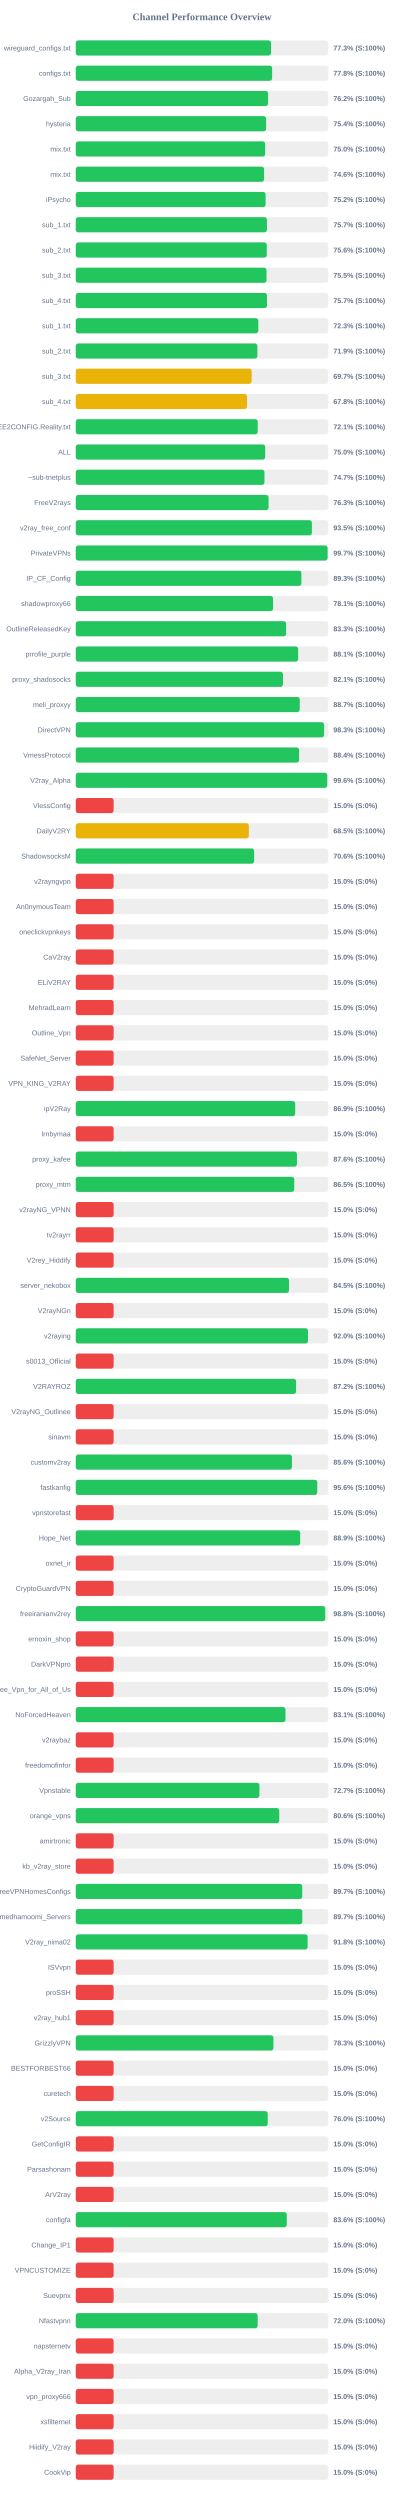
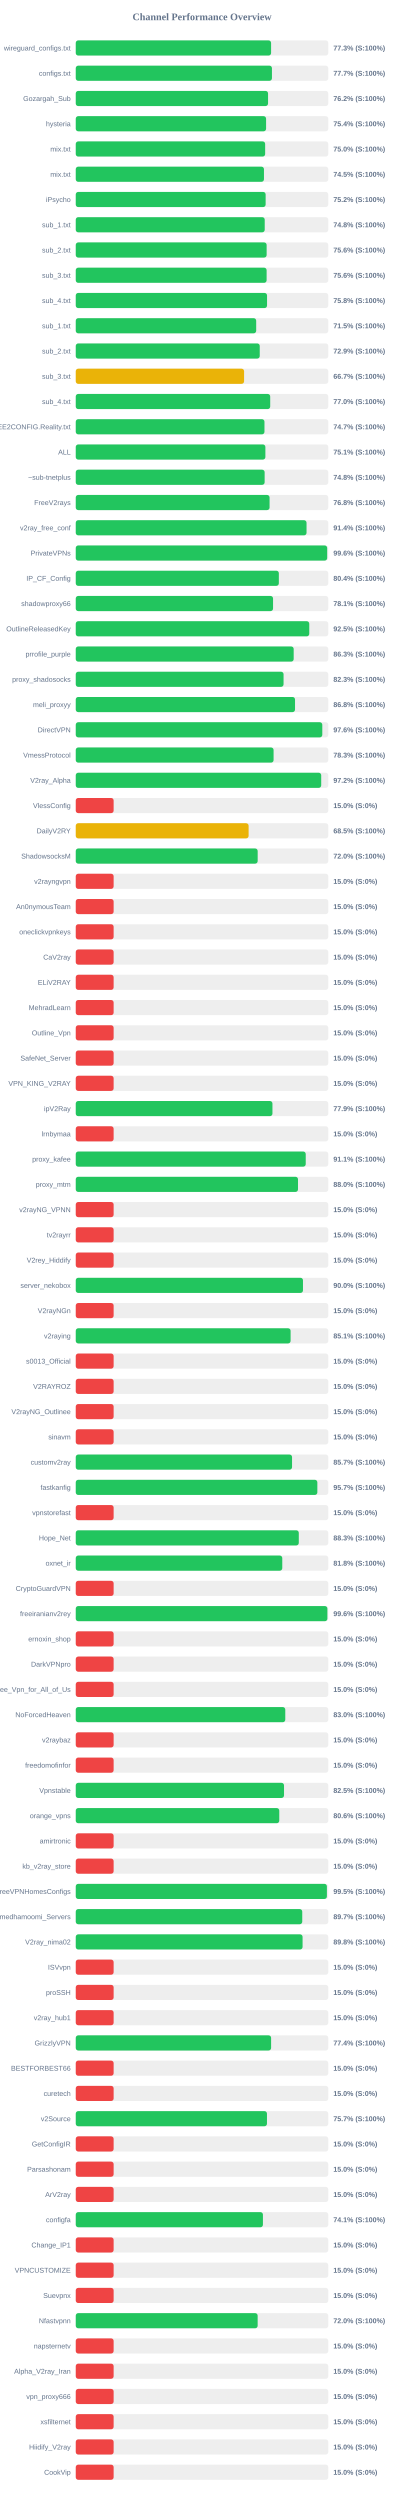
<svg xmlns="http://www.w3.org/2000/svg" width="800" height="4950" version="1.1">
  <style>
        .row { font: 14px Arial; fill: #64748b; }
        .score { font: bold 14px Arial; fill: #64748b; }
    </style>
  <text x="400" y="40" text-anchor="middle" font-size="20px" font-weight="bold" fill="#64748b">Channel Performance Overview</text>
  <rect x="150" y="80" width="500" height="30" fill="#eee" rx="5" />
-   <rect x="150" y="80" width="386.65" height="30" fill="#22c55e" rx="5" />
+   <rect x="150" y="80" width="386.75" height="30" fill="#22c55e" rx="5" />
  <text x="140" y="100" text-anchor="end" class="row">wireguard_configs.txt</text>
  <text x="660" y="100" text-anchor="start" class="score">77.3% (S:100%)</text>
  <rect x="150" y="130" width="500" height="30" fill="#eee" rx="5" />
-   <rect x="150" y="130" width="388.8" height="30" fill="#22c55e" rx="5" />
+   <rect x="150" y="130" width="388.45" height="30" fill="#22c55e" rx="5" />
  <text x="140" y="150" text-anchor="end" class="row">configs.txt</text>
-   <text x="660" y="150" text-anchor="start" class="score">77.8% (S:100%)</text>
+   <text x="660" y="150" text-anchor="start" class="score">77.7% (S:100%)</text>
  <rect x="150" y="180" width="500" height="30" fill="#eee" rx="5" />
-   <rect x="150" y="180" width="380.8" height="30" fill="#22c55e" rx="5" />
+   <rect x="150" y="180" width="380.75" height="30" fill="#22c55e" rx="5" />
  <text x="140" y="200" text-anchor="end" class="row">Gozargah_Sub</text>
  <text x="660" y="200" text-anchor="start" class="score">76.2% (S:100%)</text>
  <rect x="150" y="230" width="500" height="30" fill="#eee" rx="5" />
-   <rect x="150" y="230" width="376.9" height="30" fill="#22c55e" rx="5" />
+   <rect x="150" y="230" width="376.85" height="30" fill="#22c55e" rx="5" />
  <text x="140" y="250" text-anchor="end" class="row">hysteria</text>
  <text x="660" y="250" text-anchor="start" class="score">75.4% (S:100%)</text>
  <rect x="150" y="280" width="500" height="30" fill="#eee" rx="5" />
  <rect x="150" y="280" width="375.0" height="30" fill="#22c55e" rx="5" />
  <text x="140" y="300" text-anchor="end" class="row">mix.txt</text>
  <text x="660" y="300" text-anchor="start" class="score">75.0% (S:100%)</text>
  <rect x="150" y="330" width="500" height="30" fill="#eee" rx="5" />
-   <rect x="150" y="330" width="372.9" height="30" fill="#22c55e" rx="5" />
+   <rect x="150" y="330" width="372.65" height="30" fill="#22c55e" rx="5" />
  <text x="140" y="350" text-anchor="end" class="row">mix.txt</text>
-   <text x="660" y="350" text-anchor="start" class="score">74.6% (S:100%)</text>
+   <text x="660" y="350" text-anchor="start" class="score">74.5% (S:100%)</text>
  <rect x="150" y="380" width="500" height="30" fill="#eee" rx="5" />
-   <rect x="150" y="380" width="375.9" height="30" fill="#22c55e" rx="5" />
+   <rect x="150" y="380" width="375.95" height="30" fill="#22c55e" rx="5" />
  <text x="140" y="400" text-anchor="end" class="row">iPsycho</text>
  <text x="660" y="400" text-anchor="start" class="score">75.2% (S:100%)</text>
  <rect x="150" y="430" width="500" height="30" fill="#eee" rx="5" />
-   <rect x="150" y="430" width="378.55" height="30" fill="#22c55e" rx="5" />
+   <rect x="150" y="430" width="374.15" height="30" fill="#22c55e" rx="5" />
  <text x="140" y="450" text-anchor="end" class="row">sub_1.txt</text>
-   <text x="660" y="450" text-anchor="start" class="score">75.7% (S:100%)</text>
+   <text x="660" y="450" text-anchor="start" class="score">74.8% (S:100%)</text>
  <rect x="150" y="480" width="500" height="30" fill="#eee" rx="5" />
-   <rect x="150" y="480" width="378.2" height="30" fill="#22c55e" rx="5" />
+   <rect x="150" y="480" width="377.95" height="30" fill="#22c55e" rx="5" />
  <text x="140" y="500" text-anchor="end" class="row">sub_2.txt</text>
  <text x="660" y="500" text-anchor="start" class="score">75.6% (S:100%)</text>
  <rect x="150" y="530" width="500" height="30" fill="#eee" rx="5" />
-   <rect x="150" y="530" width="377.7" height="30" fill="#22c55e" rx="5" />
+   <rect x="150" y="530" width="377.9" height="30" fill="#22c55e" rx="5" />
  <text x="140" y="550" text-anchor="end" class="row">sub_3.txt</text>
-   <text x="660" y="550" text-anchor="start" class="score">75.5% (S:100%)</text>
+   <text x="660" y="550" text-anchor="start" class="score">75.6% (S:100%)</text>
  <rect x="150" y="580" width="500" height="30" fill="#eee" rx="5" />
-   <rect x="150" y="580" width="378.65" height="30" fill="#22c55e" rx="5" />
+   <rect x="150" y="580" width="378.75" height="30" fill="#22c55e" rx="5" />
  <text x="140" y="600" text-anchor="end" class="row">sub_4.txt</text>
-   <text x="660" y="600" text-anchor="start" class="score">75.7% (S:100%)</text>
+   <text x="660" y="600" text-anchor="start" class="score">75.8% (S:100%)</text>
  <rect x="150" y="630" width="500" height="30" fill="#eee" rx="5" />
-   <rect x="150" y="630" width="361.45" height="30" fill="#22c55e" rx="5" />
+   <rect x="150" y="630" width="357.25" height="30" fill="#22c55e" rx="5" />
  <text x="140" y="650" text-anchor="end" class="row">sub_1.txt</text>
-   <text x="660" y="650" text-anchor="start" class="score">72.3% (S:100%)</text>
+   <text x="660" y="650" text-anchor="start" class="score">71.5% (S:100%)</text>
  <rect x="150" y="680" width="500" height="30" fill="#eee" rx="5" />
-   <rect x="150" y="680" width="359.6" height="30" fill="#22c55e" rx="5" />
+   <rect x="150" y="680" width="364.3" height="30" fill="#22c55e" rx="5" />
  <text x="140" y="700" text-anchor="end" class="row">sub_2.txt</text>
-   <text x="660" y="700" text-anchor="start" class="score">71.9% (S:100%)</text>
+   <text x="660" y="700" text-anchor="start" class="score">72.9% (S:100%)</text>
  <rect x="150" y="730" width="500" height="30" fill="#eee" rx="5" />
-   <rect x="150" y="730" width="348.3" height="30" fill="#eab308" rx="5" />
+   <rect x="150" y="730" width="333.3" height="30" fill="#eab308" rx="5" />
  <text x="140" y="750" text-anchor="end" class="row">sub_3.txt</text>
-   <text x="660" y="750" text-anchor="start" class="score">69.7% (S:100%)</text>
+   <text x="660" y="750" text-anchor="start" class="score">66.7% (S:100%)</text>
  <rect x="150" y="780" width="500" height="30" fill="#eee" rx="5" />
-   <rect x="150" y="780" width="339.1" height="30" fill="#eab308" rx="5" />
+   <rect x="150" y="780" width="385.0" height="30" fill="#22c55e" rx="5" />
  <text x="140" y="800" text-anchor="end" class="row">sub_4.txt</text>
-   <text x="660" y="800" text-anchor="start" class="score">67.8% (S:100%)</text>
+   <text x="660" y="800" text-anchor="start" class="score">77.0% (S:100%)</text>
  <rect x="150" y="830" width="500" height="30" fill="#eee" rx="5" />
-   <rect x="150" y="830" width="360.3" height="30" fill="#22c55e" rx="5" />
+   <rect x="150" y="830" width="373.65" height="30" fill="#22c55e" rx="5" />
  <text x="140" y="850" text-anchor="end" class="row">@FREE2CONFIG.Reality.txt</text>
-   <text x="660" y="850" text-anchor="start" class="score">72.1% (S:100%)</text>
+   <text x="660" y="850" text-anchor="start" class="score">74.7% (S:100%)</text>
  <rect x="150" y="880" width="500" height="30" fill="#eee" rx="5" />
-   <rect x="150" y="880" width="375.1" height="30" fill="#22c55e" rx="5" />
+   <rect x="150" y="880" width="375.45" height="30" fill="#22c55e" rx="5" />
  <text x="140" y="900" text-anchor="end" class="row">ALL</text>
-   <text x="660" y="900" text-anchor="start" class="score">75.0% (S:100%)</text>
+   <text x="660" y="900" text-anchor="start" class="score">75.1% (S:100%)</text>
  <rect x="150" y="930" width="500" height="30" fill="#eee" rx="5" />
-   <rect x="150" y="930" width="373.65" height="30" fill="#22c55e" rx="5" />
+   <rect x="150" y="930" width="374.0" height="30" fill="#22c55e" rx="5" />
  <text x="140" y="950" text-anchor="end" class="row">~sub-tnetplus</text>
-   <text x="660" y="950" text-anchor="start" class="score">74.7% (S:100%)</text>
+   <text x="660" y="950" text-anchor="start" class="score">74.8% (S:100%)</text>
  <rect x="150" y="980" width="500" height="30" fill="#eee" rx="5" />
-   <rect x="150" y="980" width="381.75" height="30" fill="#22c55e" rx="5" />
+   <rect x="150" y="980" width="383.75" height="30" fill="#22c55e" rx="5" />
  <text x="140" y="1000" text-anchor="end" class="row">FreeV2rays</text>
-   <text x="660" y="1000" text-anchor="start" class="score">76.3% (S:100%)</text>
+   <text x="660" y="1000" text-anchor="start" class="score">76.8% (S:100%)</text>
  <rect x="150" y="1030" width="500" height="30" fill="#eee" rx="5" />
-   <rect x="150" y="1030" width="467.55" height="30" fill="#22c55e" rx="5" />
+   <rect x="150" y="1030" width="456.95" height="30" fill="#22c55e" rx="5" />
  <text x="140" y="1050" text-anchor="end" class="row">v2ray_free_conf</text>
-   <text x="660" y="1050" text-anchor="start" class="score">93.5% (S:100%)</text>
+   <text x="660" y="1050" text-anchor="start" class="score">91.4% (S:100%)</text>
  <rect x="150" y="1080" width="500" height="30" fill="#eee" rx="5" />
-   <rect x="150" y="1080" width="498.65" height="30" fill="#22c55e" rx="5" />
+   <rect x="150" y="1080" width="497.8" height="30" fill="#22c55e" rx="5" />
  <text x="140" y="1100" text-anchor="end" class="row">PrivateVPNs</text>
-   <text x="660" y="1100" text-anchor="start" class="score">99.7% (S:100%)</text>
+   <text x="660" y="1100" text-anchor="start" class="score">99.6% (S:100%)</text>
  <rect x="150" y="1130" width="500" height="30" fill="#eee" rx="5" />
-   <rect x="150" y="1130" width="446.75" height="30" fill="#22c55e" rx="5" />
+   <rect x="150" y="1130" width="402.1" height="30" fill="#22c55e" rx="5" />
  <text x="140" y="1150" text-anchor="end" class="row">IP_CF_Config</text>
-   <text x="660" y="1150" text-anchor="start" class="score">89.3% (S:100%)</text>
+   <text x="660" y="1150" text-anchor="start" class="score">80.4% (S:100%)</text>
  <rect x="150" y="1180" width="500" height="30" fill="#eee" rx="5" />
  <rect x="150" y="1180" width="390.65" height="30" fill="#22c55e" rx="5" />
  <text x="140" y="1200" text-anchor="end" class="row">shadowproxy66</text>
  <text x="660" y="1200" text-anchor="start" class="score">78.1% (S:100%)</text>
  <rect x="150" y="1230" width="500" height="30" fill="#eee" rx="5" />
-   <rect x="150" y="1230" width="416.55" height="30" fill="#22c55e" rx="5" />
+   <rect x="150" y="1230" width="462.35" height="30" fill="#22c55e" rx="5" />
  <text x="140" y="1250" text-anchor="end" class="row">OutlineReleasedKey</text>
-   <text x="660" y="1250" text-anchor="start" class="score">83.3% (S:100%)</text>
+   <text x="660" y="1250" text-anchor="start" class="score">92.5% (S:100%)</text>
  <rect x="150" y="1280" width="500" height="30" fill="#eee" rx="5" />
-   <rect x="150" y="1280" width="440.35" height="30" fill="#22c55e" rx="5" />
+   <rect x="150" y="1280" width="431.5" height="30" fill="#22c55e" rx="5" />
  <text x="140" y="1300" text-anchor="end" class="row">prrofile_purple</text>
-   <text x="660" y="1300" text-anchor="start" class="score">88.1% (S:100%)</text>
+   <text x="660" y="1300" text-anchor="start" class="score">86.3% (S:100%)</text>
  <rect x="150" y="1330" width="500" height="30" fill="#eee" rx="5" />
-   <rect x="150" y="1330" width="410.3" height="30" fill="#22c55e" rx="5" />
+   <rect x="150" y="1330" width="411.45" height="30" fill="#22c55e" rx="5" />
  <text x="140" y="1350" text-anchor="end" class="row">proxy_shadosocks</text>
-   <text x="660" y="1350" text-anchor="start" class="score">82.1% (S:100%)</text>
+   <text x="660" y="1350" text-anchor="start" class="score">82.3% (S:100%)</text>
  <rect x="150" y="1380" width="500" height="30" fill="#eee" rx="5" />
-   <rect x="150" y="1380" width="443.5" height="30" fill="#22c55e" rx="5" />
+   <rect x="150" y="1380" width="434.15" height="30" fill="#22c55e" rx="5" />
  <text x="140" y="1400" text-anchor="end" class="row">meli_proxyy</text>
-   <text x="660" y="1400" text-anchor="start" class="score">88.7% (S:100%)</text>
+   <text x="660" y="1400" text-anchor="start" class="score">86.8% (S:100%)</text>
  <rect x="150" y="1430" width="500" height="30" fill="#eee" rx="5" />
-   <rect x="150" y="1430" width="491.75" height="30" fill="#22c55e" rx="5" />
+   <rect x="150" y="1430" width="488.15" height="30" fill="#22c55e" rx="5" />
  <text x="140" y="1450" text-anchor="end" class="row">DirectVPN</text>
-   <text x="660" y="1450" text-anchor="start" class="score">98.3% (S:100%)</text>
+   <text x="660" y="1450" text-anchor="start" class="score">97.6% (S:100%)</text>
  <rect x="150" y="1480" width="500" height="30" fill="#eee" rx="5" />
-   <rect x="150" y="1480" width="442.2" height="30" fill="#22c55e" rx="5" />
+   <rect x="150" y="1480" width="391.7" height="30" fill="#22c55e" rx="5" />
  <text x="140" y="1500" text-anchor="end" class="row">VmessProtocol</text>
-   <text x="660" y="1500" text-anchor="start" class="score">88.4% (S:100%)</text>
+   <text x="660" y="1500" text-anchor="start" class="score">78.3% (S:100%)</text>
  <rect x="150" y="1530" width="500" height="30" fill="#eee" rx="5" />
-   <rect x="150" y="1530" width="497.95" height="30" fill="#22c55e" rx="5" />
+   <rect x="150" y="1530" width="486.0" height="30" fill="#22c55e" rx="5" />
  <text x="140" y="1550" text-anchor="end" class="row">V2ray_Alpha</text>
-   <text x="660" y="1550" text-anchor="start" class="score">99.6% (S:100%)</text>
+   <text x="660" y="1550" text-anchor="start" class="score">97.2% (S:100%)</text>
  <rect x="150" y="1580" width="500" height="30" fill="#eee" rx="5" />
  <rect x="150" y="1580" width="75.0" height="30" fill="#ef4444" rx="5" />
  <text x="140" y="1600" text-anchor="end" class="row">VlessConfig</text>
  <text x="660" y="1600" text-anchor="start" class="score">15.0% (S:0%)</text>
  <rect x="150" y="1630" width="500" height="30" fill="#eee" rx="5" />
-   <rect x="150" y="1630" width="342.7" height="30" fill="#eab308" rx="5" />
+   <rect x="150" y="1630" width="342.25" height="30" fill="#eab308" rx="5" />
  <text x="140" y="1650" text-anchor="end" class="row">DailyV2RY</text>
  <text x="660" y="1650" text-anchor="start" class="score">68.5% (S:100%)</text>
  <rect x="150" y="1680" width="500" height="30" fill="#eee" rx="5" />
-   <rect x="150" y="1680" width="353.2" height="30" fill="#22c55e" rx="5" />
+   <rect x="150" y="1680" width="360.2" height="30" fill="#22c55e" rx="5" />
  <text x="140" y="1700" text-anchor="end" class="row">ShadowsocksM</text>
-   <text x="660" y="1700" text-anchor="start" class="score">70.6% (S:100%)</text>
+   <text x="660" y="1700" text-anchor="start" class="score">72.0% (S:100%)</text>
  <rect x="150" y="1730" width="500" height="30" fill="#eee" rx="5" />
  <rect x="150" y="1730" width="75.0" height="30" fill="#ef4444" rx="5" />
  <text x="140" y="1750" text-anchor="end" class="row">v2rayngvpn</text>
  <text x="660" y="1750" text-anchor="start" class="score">15.0% (S:0%)</text>
  <rect x="150" y="1780" width="500" height="30" fill="#eee" rx="5" />
  <rect x="150" y="1780" width="75.0" height="30" fill="#ef4444" rx="5" />
  <text x="140" y="1800" text-anchor="end" class="row">An0nymousTeam</text>
  <text x="660" y="1800" text-anchor="start" class="score">15.0% (S:0%)</text>
  <rect x="150" y="1830" width="500" height="30" fill="#eee" rx="5" />
  <rect x="150" y="1830" width="75.0" height="30" fill="#ef4444" rx="5" />
  <text x="140" y="1850" text-anchor="end" class="row">oneclickvpnkeys</text>
  <text x="660" y="1850" text-anchor="start" class="score">15.0% (S:0%)</text>
  <rect x="150" y="1880" width="500" height="30" fill="#eee" rx="5" />
  <rect x="150" y="1880" width="75.0" height="30" fill="#ef4444" rx="5" />
  <text x="140" y="1900" text-anchor="end" class="row">CaV2ray</text>
  <text x="660" y="1900" text-anchor="start" class="score">15.0% (S:0%)</text>
  <rect x="150" y="1930" width="500" height="30" fill="#eee" rx="5" />
  <rect x="150" y="1930" width="75.0" height="30" fill="#ef4444" rx="5" />
  <text x="140" y="1950" text-anchor="end" class="row">ELiV2RAY</text>
  <text x="660" y="1950" text-anchor="start" class="score">15.0% (S:0%)</text>
  <rect x="150" y="1980" width="500" height="30" fill="#eee" rx="5" />
  <rect x="150" y="1980" width="75.0" height="30" fill="#ef4444" rx="5" />
  <text x="140" y="2000" text-anchor="end" class="row">MehradLearn</text>
  <text x="660" y="2000" text-anchor="start" class="score">15.0% (S:0%)</text>
  <rect x="150" y="2030" width="500" height="30" fill="#eee" rx="5" />
  <rect x="150" y="2030" width="75.0" height="30" fill="#ef4444" rx="5" />
  <text x="140" y="2050" text-anchor="end" class="row">Outline_Vpn</text>
  <text x="660" y="2050" text-anchor="start" class="score">15.0% (S:0%)</text>
  <rect x="150" y="2080" width="500" height="30" fill="#eee" rx="5" />
  <rect x="150" y="2080" width="75.0" height="30" fill="#ef4444" rx="5" />
  <text x="140" y="2100" text-anchor="end" class="row">SafeNet_Server</text>
  <text x="660" y="2100" text-anchor="start" class="score">15.0% (S:0%)</text>
  <rect x="150" y="2130" width="500" height="30" fill="#eee" rx="5" />
  <rect x="150" y="2130" width="75.0" height="30" fill="#ef4444" rx="5" />
  <text x="140" y="2150" text-anchor="end" class="row">VPN_KING_V2RAY</text>
  <text x="660" y="2150" text-anchor="start" class="score">15.0% (S:0%)</text>
  <rect x="150" y="2180" width="500" height="30" fill="#eee" rx="5" />
-   <rect x="150" y="2180" width="434.5" height="30" fill="#22c55e" rx="5" />
+   <rect x="150" y="2180" width="389.45" height="30" fill="#22c55e" rx="5" />
  <text x="140" y="2200" text-anchor="end" class="row">ipV2Ray</text>
-   <text x="660" y="2200" text-anchor="start" class="score">86.9% (S:100%)</text>
+   <text x="660" y="2200" text-anchor="start" class="score">77.9% (S:100%)</text>
  <rect x="150" y="2230" width="500" height="30" fill="#eee" rx="5" />
  <rect x="150" y="2230" width="75.0" height="30" fill="#ef4444" rx="5" />
  <text x="140" y="2250" text-anchor="end" class="row">lrnbymaa</text>
  <text x="660" y="2250" text-anchor="start" class="score">15.0% (S:0%)</text>
  <rect x="150" y="2280" width="500" height="30" fill="#eee" rx="5" />
-   <rect x="150" y="2280" width="438.0" height="30" fill="#22c55e" rx="5" />
+   <rect x="150" y="2280" width="455.35" height="30" fill="#22c55e" rx="5" />
  <text x="140" y="2300" text-anchor="end" class="row">proxy_kafee</text>
-   <text x="660" y="2300" text-anchor="start" class="score">87.6% (S:100%)</text>
+   <text x="660" y="2300" text-anchor="start" class="score">91.1% (S:100%)</text>
  <rect x="150" y="2330" width="500" height="30" fill="#eee" rx="5" />
-   <rect x="150" y="2330" width="432.6" height="30" fill="#22c55e" rx="5" />
+   <rect x="150" y="2330" width="440.05" height="30" fill="#22c55e" rx="5" />
  <text x="140" y="2350" text-anchor="end" class="row">proxy_mtm</text>
-   <text x="660" y="2350" text-anchor="start" class="score">86.5% (S:100%)</text>
+   <text x="660" y="2350" text-anchor="start" class="score">88.0% (S:100%)</text>
  <rect x="150" y="2380" width="500" height="30" fill="#eee" rx="5" />
  <rect x="150" y="2380" width="75.0" height="30" fill="#ef4444" rx="5" />
  <text x="140" y="2400" text-anchor="end" class="row">v2rayNG_VPNN</text>
  <text x="660" y="2400" text-anchor="start" class="score">15.0% (S:0%)</text>
  <rect x="150" y="2430" width="500" height="30" fill="#eee" rx="5" />
  <rect x="150" y="2430" width="75.0" height="30" fill="#ef4444" rx="5" />
  <text x="140" y="2450" text-anchor="end" class="row">tv2rayrr</text>
  <text x="660" y="2450" text-anchor="start" class="score">15.0% (S:0%)</text>
  <rect x="150" y="2480" width="500" height="30" fill="#eee" rx="5" />
  <rect x="150" y="2480" width="75.0" height="30" fill="#ef4444" rx="5" />
  <text x="140" y="2500" text-anchor="end" class="row">V2rey_Hiddify</text>
  <text x="660" y="2500" text-anchor="start" class="score">15.0% (S:0%)</text>
  <rect x="150" y="2530" width="500" height="30" fill="#eee" rx="5" />
-   <rect x="150" y="2530" width="422.25" height="30" fill="#22c55e" rx="5" />
+   <rect x="150" y="2530" width="449.9" height="30" fill="#22c55e" rx="5" />
  <text x="140" y="2550" text-anchor="end" class="row">server_nekobox</text>
-   <text x="660" y="2550" text-anchor="start" class="score">84.5% (S:100%)</text>
+   <text x="660" y="2550" text-anchor="start" class="score">90.0% (S:100%)</text>
  <rect x="150" y="2580" width="500" height="30" fill="#eee" rx="5" />
  <rect x="150" y="2580" width="75.0" height="30" fill="#ef4444" rx="5" />
  <text x="140" y="2600" text-anchor="end" class="row">V2rayNGn</text>
  <text x="660" y="2600" text-anchor="start" class="score">15.0% (S:0%)</text>
  <rect x="150" y="2630" width="500" height="30" fill="#eee" rx="5" />
-   <rect x="150" y="2630" width="459.9" height="30" fill="#22c55e" rx="5" />
+   <rect x="150" y="2630" width="425.4" height="30" fill="#22c55e" rx="5" />
  <text x="140" y="2650" text-anchor="end" class="row">v2raying</text>
-   <text x="660" y="2650" text-anchor="start" class="score">92.0% (S:100%)</text>
+   <text x="660" y="2650" text-anchor="start" class="score">85.1% (S:100%)</text>
  <rect x="150" y="2680" width="500" height="30" fill="#eee" rx="5" />
  <rect x="150" y="2680" width="75.0" height="30" fill="#ef4444" rx="5" />
  <text x="140" y="2700" text-anchor="end" class="row">s0013_Official</text>
  <text x="660" y="2700" text-anchor="start" class="score">15.0% (S:0%)</text>
  <rect x="150" y="2730" width="500" height="30" fill="#eee" rx="5" />
-   <rect x="150" y="2730" width="436.25" height="30" fill="#22c55e" rx="5" />
+   <rect x="150" y="2730" width="75.0" height="30" fill="#ef4444" rx="5" />
  <text x="140" y="2750" text-anchor="end" class="row">V2RAYROZ</text>
-   <text x="660" y="2750" text-anchor="start" class="score">87.2% (S:100%)</text>
+   <text x="660" y="2750" text-anchor="start" class="score">15.0% (S:0%)</text>
  <rect x="150" y="2780" width="500" height="30" fill="#eee" rx="5" />
  <rect x="150" y="2780" width="75.0" height="30" fill="#ef4444" rx="5" />
  <text x="140" y="2800" text-anchor="end" class="row">V2rayNG_Outlinee</text>
  <text x="660" y="2800" text-anchor="start" class="score">15.0% (S:0%)</text>
  <rect x="150" y="2830" width="500" height="30" fill="#eee" rx="5" />
  <rect x="150" y="2830" width="75.0" height="30" fill="#ef4444" rx="5" />
  <text x="140" y="2850" text-anchor="end" class="row">sinavm</text>
  <text x="660" y="2850" text-anchor="start" class="score">15.0% (S:0%)</text>
  <rect x="150" y="2880" width="500" height="30" fill="#eee" rx="5" />
-   <rect x="150" y="2880" width="428.05" height="30" fill="#22c55e" rx="5" />
+   <rect x="150" y="2880" width="428.25" height="30" fill="#22c55e" rx="5" />
  <text x="140" y="2900" text-anchor="end" class="row">customv2ray</text>
-   <text x="660" y="2900" text-anchor="start" class="score">85.6% (S:100%)</text>
+   <text x="660" y="2900" text-anchor="start" class="score">85.7% (S:100%)</text>
  <rect x="150" y="2930" width="500" height="30" fill="#eee" rx="5" />
-   <rect x="150" y="2930" width="478.15" height="30" fill="#22c55e" rx="5" />
+   <rect x="150" y="2930" width="478.35" height="30" fill="#22c55e" rx="5" />
  <text x="140" y="2950" text-anchor="end" class="row">fastkanfig</text>
-   <text x="660" y="2950" text-anchor="start" class="score">95.6% (S:100%)</text>
+   <text x="660" y="2950" text-anchor="start" class="score">95.7% (S:100%)</text>
  <rect x="150" y="2980" width="500" height="30" fill="#eee" rx="5" />
  <rect x="150" y="2980" width="75.0" height="30" fill="#ef4444" rx="5" />
  <text x="140" y="3000" text-anchor="end" class="row">vpnstorefast</text>
  <text x="660" y="3000" text-anchor="start" class="score">15.0% (S:0%)</text>
  <rect x="150" y="3030" width="500" height="30" fill="#eee" rx="5" />
-   <rect x="150" y="3030" width="444.4" height="30" fill="#22c55e" rx="5" />
+   <rect x="150" y="3030" width="441.6" height="30" fill="#22c55e" rx="5" />
  <text x="140" y="3050" text-anchor="end" class="row">Hope_Net</text>
-   <text x="660" y="3050" text-anchor="start" class="score">88.9% (S:100%)</text>
+   <text x="660" y="3050" text-anchor="start" class="score">88.3% (S:100%)</text>
  <rect x="150" y="3080" width="500" height="30" fill="#eee" rx="5" />
-   <rect x="150" y="3080" width="75.0" height="30" fill="#ef4444" rx="5" />
+   <rect x="150" y="3080" width="408.9" height="30" fill="#22c55e" rx="5" />
  <text x="140" y="3100" text-anchor="end" class="row">oxnet_ir</text>
-   <text x="660" y="3100" text-anchor="start" class="score">15.0% (S:0%)</text>
+   <text x="660" y="3100" text-anchor="start" class="score">81.8% (S:100%)</text>
  <rect x="150" y="3130" width="500" height="30" fill="#eee" rx="5" />
  <rect x="150" y="3130" width="75.0" height="30" fill="#ef4444" rx="5" />
  <text x="140" y="3150" text-anchor="end" class="row">CryptoGuardVPN</text>
  <text x="660" y="3150" text-anchor="start" class="score">15.0% (S:0%)</text>
  <rect x="150" y="3180" width="500" height="30" fill="#eee" rx="5" />
-   <rect x="150" y="3180" width="494.0" height="30" fill="#22c55e" rx="5" />
+   <rect x="150" y="3180" width="498.2" height="30" fill="#22c55e" rx="5" />
  <text x="140" y="3200" text-anchor="end" class="row">freeiranianv2rey</text>
-   <text x="660" y="3200" text-anchor="start" class="score">98.8% (S:100%)</text>
+   <text x="660" y="3200" text-anchor="start" class="score">99.6% (S:100%)</text>
  <rect x="150" y="3230" width="500" height="30" fill="#eee" rx="5" />
  <rect x="150" y="3230" width="75.0" height="30" fill="#ef4444" rx="5" />
  <text x="140" y="3250" text-anchor="end" class="row">ernoxin_shop</text>
  <text x="660" y="3250" text-anchor="start" class="score">15.0% (S:0%)</text>
  <rect x="150" y="3280" width="500" height="30" fill="#eee" rx="5" />
  <rect x="150" y="3280" width="75.0" height="30" fill="#ef4444" rx="5" />
  <text x="140" y="3300" text-anchor="end" class="row">DarkVPNpro</text>
  <text x="660" y="3300" text-anchor="start" class="score">15.0% (S:0%)</text>
  <rect x="150" y="3330" width="500" height="30" fill="#eee" rx="5" />
  <rect x="150" y="3330" width="75.0" height="30" fill="#ef4444" rx="5" />
  <text x="140" y="3350" text-anchor="end" class="row">Free_Vpn_for_All_of_Us</text>
  <text x="660" y="3350" text-anchor="start" class="score">15.0% (S:0%)</text>
  <rect x="150" y="3380" width="500" height="30" fill="#eee" rx="5" />
-   <rect x="150" y="3380" width="415.3" height="30" fill="#22c55e" rx="5" />
+   <rect x="150" y="3380" width="414.85" height="30" fill="#22c55e" rx="5" />
  <text x="140" y="3400" text-anchor="end" class="row">NoForcedHeaven</text>
-   <text x="660" y="3400" text-anchor="start" class="score">83.1% (S:100%)</text>
+   <text x="660" y="3400" text-anchor="start" class="score">83.0% (S:100%)</text>
  <rect x="150" y="3430" width="500" height="30" fill="#eee" rx="5" />
  <rect x="150" y="3430" width="75.0" height="30" fill="#ef4444" rx="5" />
  <text x="140" y="3450" text-anchor="end" class="row">v2raybaz</text>
  <text x="660" y="3450" text-anchor="start" class="score">15.0% (S:0%)</text>
  <rect x="150" y="3480" width="500" height="30" fill="#eee" rx="5" />
  <rect x="150" y="3480" width="75.0" height="30" fill="#ef4444" rx="5" />
  <text x="140" y="3500" text-anchor="end" class="row">freedomofinfor</text>
  <text x="660" y="3500" text-anchor="start" class="score">15.0% (S:0%)</text>
  <rect x="150" y="3530" width="500" height="30" fill="#eee" rx="5" />
-   <rect x="150" y="3530" width="363.7" height="30" fill="#22c55e" rx="5" />
+   <rect x="150" y="3530" width="412.35" height="30" fill="#22c55e" rx="5" />
  <text x="140" y="3550" text-anchor="end" class="row">Vpnstable</text>
-   <text x="660" y="3550" text-anchor="start" class="score">72.7% (S:100%)</text>
+   <text x="660" y="3550" text-anchor="start" class="score">82.5% (S:100%)</text>
  <rect x="150" y="3580" width="500" height="30" fill="#eee" rx="5" />
  <rect x="150" y="3580" width="402.95" height="30" fill="#22c55e" rx="5" />
  <text x="140" y="3600" text-anchor="end" class="row">orange_vpns</text>
  <text x="660" y="3600" text-anchor="start" class="score">80.6% (S:100%)</text>
  <rect x="150" y="3630" width="500" height="30" fill="#eee" rx="5" />
  <rect x="150" y="3630" width="75.0" height="30" fill="#ef4444" rx="5" />
  <text x="140" y="3650" text-anchor="end" class="row">amirtronic</text>
  <text x="660" y="3650" text-anchor="start" class="score">15.0% (S:0%)</text>
  <rect x="150" y="3680" width="500" height="30" fill="#eee" rx="5" />
  <rect x="150" y="3680" width="75.0" height="30" fill="#ef4444" rx="5" />
  <text x="140" y="3700" text-anchor="end" class="row">kb_v2ray_store</text>
  <text x="660" y="3700" text-anchor="start" class="score">15.0% (S:0%)</text>
  <rect x="150" y="3730" width="500" height="30" fill="#eee" rx="5" />
-   <rect x="150" y="3730" width="448.45" height="30" fill="#22c55e" rx="5" />
+   <rect x="150" y="3730" width="497.25" height="30" fill="#22c55e" rx="5" />
  <text x="140" y="3750" text-anchor="end" class="row">FreeVPNHomesConfigs</text>
-   <text x="660" y="3750" text-anchor="start" class="score">89.7% (S:100%)</text>
+   <text x="660" y="3750" text-anchor="start" class="score">99.5% (S:100%)</text>
  <rect x="150" y="3780" width="500" height="30" fill="#eee" rx="5" />
-   <rect x="150" y="3780" width="448.65" height="30" fill="#22c55e" rx="5" />
+   <rect x="150" y="3780" width="448.45" height="30" fill="#22c55e" rx="5" />
  <text x="140" y="3800" text-anchor="end" class="row">Ahmedhamoomi_Servers</text>
  <text x="660" y="3800" text-anchor="start" class="score">89.7% (S:100%)</text>
  <rect x="150" y="3830" width="500" height="30" fill="#eee" rx="5" />
-   <rect x="150" y="3830" width="459.15" height="30" fill="#22c55e" rx="5" />
+   <rect x="150" y="3830" width="449.1" height="30" fill="#22c55e" rx="5" />
  <text x="140" y="3850" text-anchor="end" class="row">V2ray_nima02</text>
-   <text x="660" y="3850" text-anchor="start" class="score">91.8% (S:100%)</text>
+   <text x="660" y="3850" text-anchor="start" class="score">89.8% (S:100%)</text>
  <rect x="150" y="3880" width="500" height="30" fill="#eee" rx="5" />
  <rect x="150" y="3880" width="75.0" height="30" fill="#ef4444" rx="5" />
  <text x="140" y="3900" text-anchor="end" class="row">ISVvpn</text>
  <text x="660" y="3900" text-anchor="start" class="score">15.0% (S:0%)</text>
  <rect x="150" y="3930" width="500" height="30" fill="#eee" rx="5" />
  <rect x="150" y="3930" width="75.0" height="30" fill="#ef4444" rx="5" />
  <text x="140" y="3950" text-anchor="end" class="row">proSSH</text>
  <text x="660" y="3950" text-anchor="start" class="score">15.0% (S:0%)</text>
  <rect x="150" y="3980" width="500" height="30" fill="#eee" rx="5" />
  <rect x="150" y="3980" width="75.0" height="30" fill="#ef4444" rx="5" />
  <text x="140" y="4000" text-anchor="end" class="row">v2ray_hub1</text>
  <text x="660" y="4000" text-anchor="start" class="score">15.0% (S:0%)</text>
  <rect x="150" y="4030" width="500" height="30" fill="#eee" rx="5" />
-   <rect x="150" y="4030" width="391.4" height="30" fill="#22c55e" rx="5" />
+   <rect x="150" y="4030" width="386.8" height="30" fill="#22c55e" rx="5" />
  <text x="140" y="4050" text-anchor="end" class="row">GrizzlyVPN</text>
-   <text x="660" y="4050" text-anchor="start" class="score">78.3% (S:100%)</text>
+   <text x="660" y="4050" text-anchor="start" class="score">77.4% (S:100%)</text>
  <rect x="150" y="4080" width="500" height="30" fill="#eee" rx="5" />
  <rect x="150" y="4080" width="75.0" height="30" fill="#ef4444" rx="5" />
  <text x="140" y="4100" text-anchor="end" class="row">BESTFORBEST66</text>
  <text x="660" y="4100" text-anchor="start" class="score">15.0% (S:0%)</text>
  <rect x="150" y="4130" width="500" height="30" fill="#eee" rx="5" />
  <rect x="150" y="4130" width="75.0" height="30" fill="#ef4444" rx="5" />
  <text x="140" y="4150" text-anchor="end" class="row">curetech</text>
  <text x="660" y="4150" text-anchor="start" class="score">15.0% (S:0%)</text>
  <rect x="150" y="4180" width="500" height="30" fill="#eee" rx="5" />
-   <rect x="150" y="4180" width="380.1" height="30" fill="#22c55e" rx="5" />
+   <rect x="150" y="4180" width="378.6" height="30" fill="#22c55e" rx="5" />
  <text x="140" y="4200" text-anchor="end" class="row">v2Source</text>
-   <text x="660" y="4200" text-anchor="start" class="score">76.0% (S:100%)</text>
+   <text x="660" y="4200" text-anchor="start" class="score">75.7% (S:100%)</text>
  <rect x="150" y="4230" width="500" height="30" fill="#eee" rx="5" />
  <rect x="150" y="4230" width="75.0" height="30" fill="#ef4444" rx="5" />
  <text x="140" y="4250" text-anchor="end" class="row">GetConfigIR</text>
  <text x="660" y="4250" text-anchor="start" class="score">15.0% (S:0%)</text>
  <rect x="150" y="4280" width="500" height="30" fill="#eee" rx="5" />
  <rect x="150" y="4280" width="75.0" height="30" fill="#ef4444" rx="5" />
  <text x="140" y="4300" text-anchor="end" class="row">Parsashonam</text>
  <text x="660" y="4300" text-anchor="start" class="score">15.0% (S:0%)</text>
  <rect x="150" y="4330" width="500" height="30" fill="#eee" rx="5" />
  <rect x="150" y="4330" width="75.0" height="30" fill="#ef4444" rx="5" />
  <text x="140" y="4350" text-anchor="end" class="row">ArV2ray</text>
  <text x="660" y="4350" text-anchor="start" class="score">15.0% (S:0%)</text>
  <rect x="150" y="4380" width="500" height="30" fill="#eee" rx="5" />
-   <rect x="150" y="4380" width="417.8" height="30" fill="#22c55e" rx="5" />
+   <rect x="150" y="4380" width="370.6" height="30" fill="#22c55e" rx="5" />
  <text x="140" y="4400" text-anchor="end" class="row">configfa</text>
-   <text x="660" y="4400" text-anchor="start" class="score">83.6% (S:100%)</text>
+   <text x="660" y="4400" text-anchor="start" class="score">74.1% (S:100%)</text>
  <rect x="150" y="4430" width="500" height="30" fill="#eee" rx="5" />
  <rect x="150" y="4430" width="75.0" height="30" fill="#ef4444" rx="5" />
  <text x="140" y="4450" text-anchor="end" class="row">Change_IP1</text>
  <text x="660" y="4450" text-anchor="start" class="score">15.0% (S:0%)</text>
  <rect x="150" y="4480" width="500" height="30" fill="#eee" rx="5" />
  <rect x="150" y="4480" width="75.0" height="30" fill="#ef4444" rx="5" />
  <text x="140" y="4500" text-anchor="end" class="row">VPNCUSTOMIZE</text>
  <text x="660" y="4500" text-anchor="start" class="score">15.0% (S:0%)</text>
  <rect x="150" y="4530" width="500" height="30" fill="#eee" rx="5" />
  <rect x="150" y="4530" width="75.0" height="30" fill="#ef4444" rx="5" />
  <text x="140" y="4550" text-anchor="end" class="row">Suevpnx</text>
  <text x="660" y="4550" text-anchor="start" class="score">15.0% (S:0%)</text>
  <rect x="150" y="4580" width="500" height="30" fill="#eee" rx="5" />
-   <rect x="150" y="4580" width="360.2" height="30" fill="#22c55e" rx="5" />
+   <rect x="150" y="4580" width="360.15" height="30" fill="#22c55e" rx="5" />
  <text x="140" y="4600" text-anchor="end" class="row">Nfastvpnn</text>
  <text x="660" y="4600" text-anchor="start" class="score">72.0% (S:100%)</text>
  <rect x="150" y="4630" width="500" height="30" fill="#eee" rx="5" />
  <rect x="150" y="4630" width="75.0" height="30" fill="#ef4444" rx="5" />
  <text x="140" y="4650" text-anchor="end" class="row">napsternetv</text>
  <text x="660" y="4650" text-anchor="start" class="score">15.0% (S:0%)</text>
  <rect x="150" y="4680" width="500" height="30" fill="#eee" rx="5" />
  <rect x="150" y="4680" width="75.0" height="30" fill="#ef4444" rx="5" />
  <text x="140" y="4700" text-anchor="end" class="row">Alpha_V2ray_Iran</text>
  <text x="660" y="4700" text-anchor="start" class="score">15.0% (S:0%)</text>
  <rect x="150" y="4730" width="500" height="30" fill="#eee" rx="5" />
  <rect x="150" y="4730" width="75.0" height="30" fill="#ef4444" rx="5" />
  <text x="140" y="4750" text-anchor="end" class="row">vpn_proxy666</text>
  <text x="660" y="4750" text-anchor="start" class="score">15.0% (S:0%)</text>
  <rect x="150" y="4780" width="500" height="30" fill="#eee" rx="5" />
  <rect x="150" y="4780" width="75.0" height="30" fill="#ef4444" rx="5" />
  <text x="140" y="4800" text-anchor="end" class="row">xsfilternet</text>
  <text x="660" y="4800" text-anchor="start" class="score">15.0% (S:0%)</text>
  <rect x="150" y="4830" width="500" height="30" fill="#eee" rx="5" />
  <rect x="150" y="4830" width="75.0" height="30" fill="#ef4444" rx="5" />
  <text x="140" y="4850" text-anchor="end" class="row">Hiidify_V2ray</text>
  <text x="660" y="4850" text-anchor="start" class="score">15.0% (S:0%)</text>
  <rect x="150" y="4880" width="500" height="30" fill="#eee" rx="5" />
  <rect x="150" y="4880" width="75.0" height="30" fill="#ef4444" rx="5" />
  <text x="140" y="4900" text-anchor="end" class="row">CookVip</text>
  <text x="660" y="4900" text-anchor="start" class="score">15.0% (S:0%)</text>
</svg>
